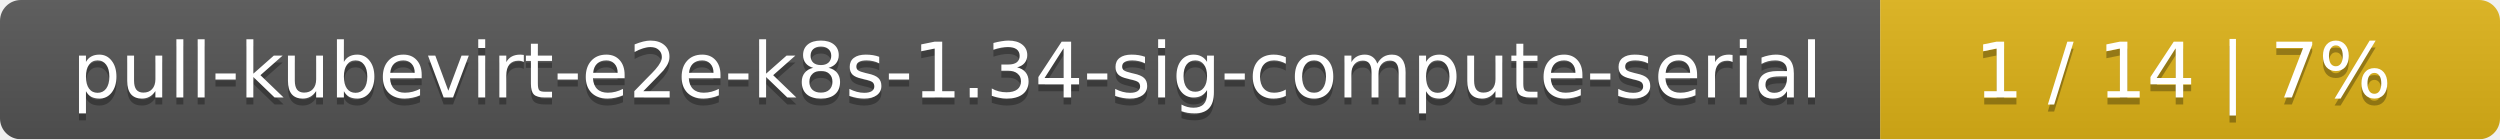
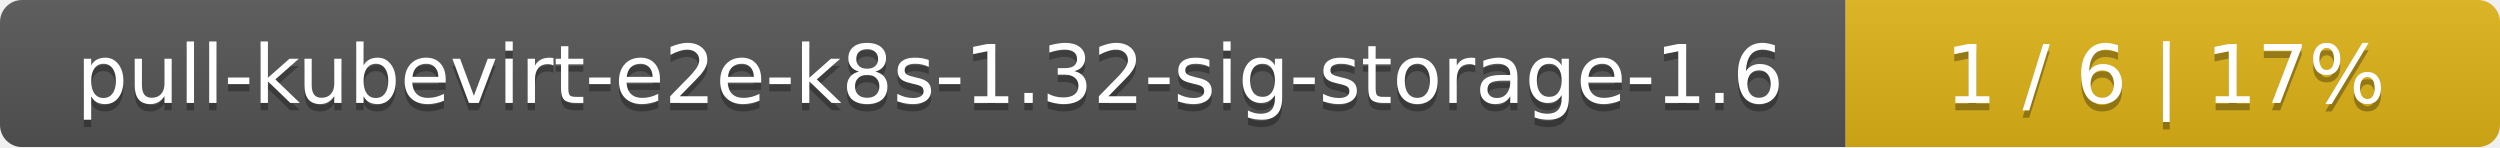
- <svg xmlns="http://www.w3.org/2000/svg" width="359" height="20">
+ <svg xmlns="http://www.w3.org/2000/svg" width="340" height="20">
  <linearGradient id="smooth" x2="0" y2="100%">
    <stop offset="0" stop-color="#bbb" stop-opacity=".1" />
    <stop offset="1" stop-opacity=".1" />
  </linearGradient>
  <mask id="round">
-     <rect width="359" height="20" rx="3" fill="#fff" />
+     <rect width="340" height="20" rx="3" fill="#fff" />
  </mask>
  <g mask="url(#round)">
-     <rect width="270" height="20" fill="#555" />
-     <rect x="270" width="89" height="20" fill="#dfb317" />
-     <rect width="359" height="20" fill="url(#smooth)" />
+     <rect width="251" height="20" fill="#555" />
+     <rect x="251" width="89" height="20" fill="#dfb317" />
+     <rect width="340" height="20" fill="url(#smooth)" />
  </g>
  <g fill="#fff" text-anchor="middle" font-family="DejaVu Sans,Verdana,Geneva,sans-serif" font-size="11">
-     <text x="136" y="15" fill="#010101" fill-opacity=".3">pull-kubevirt-e2e-k8s-1.34-sig-compute-serial</text>
-     <text x="136" y="14">pull-kubevirt-e2e-k8s-1.34-sig-compute-serial</text>
-     <text x="313.5" y="15" fill="#010101" fill-opacity=".3">1 / 14    |    7%</text>
-     <text x="313.5" y="14">1 / 14    |    7%</text>
+     <text x="126.5" y="15" fill="#010101" fill-opacity=".3">pull-kubevirt-e2e-k8s-1.32-sig-storage-1.6</text>
+     <text x="126.5" y="14">pull-kubevirt-e2e-k8s-1.32-sig-storage-1.6</text>
+     <text x="294.5" y="15" fill="#010101" fill-opacity=".3">1 / 6    |    17%</text>
+     <text x="294.5" y="14">1 / 6    |    17%</text>
  </g>
</svg>
